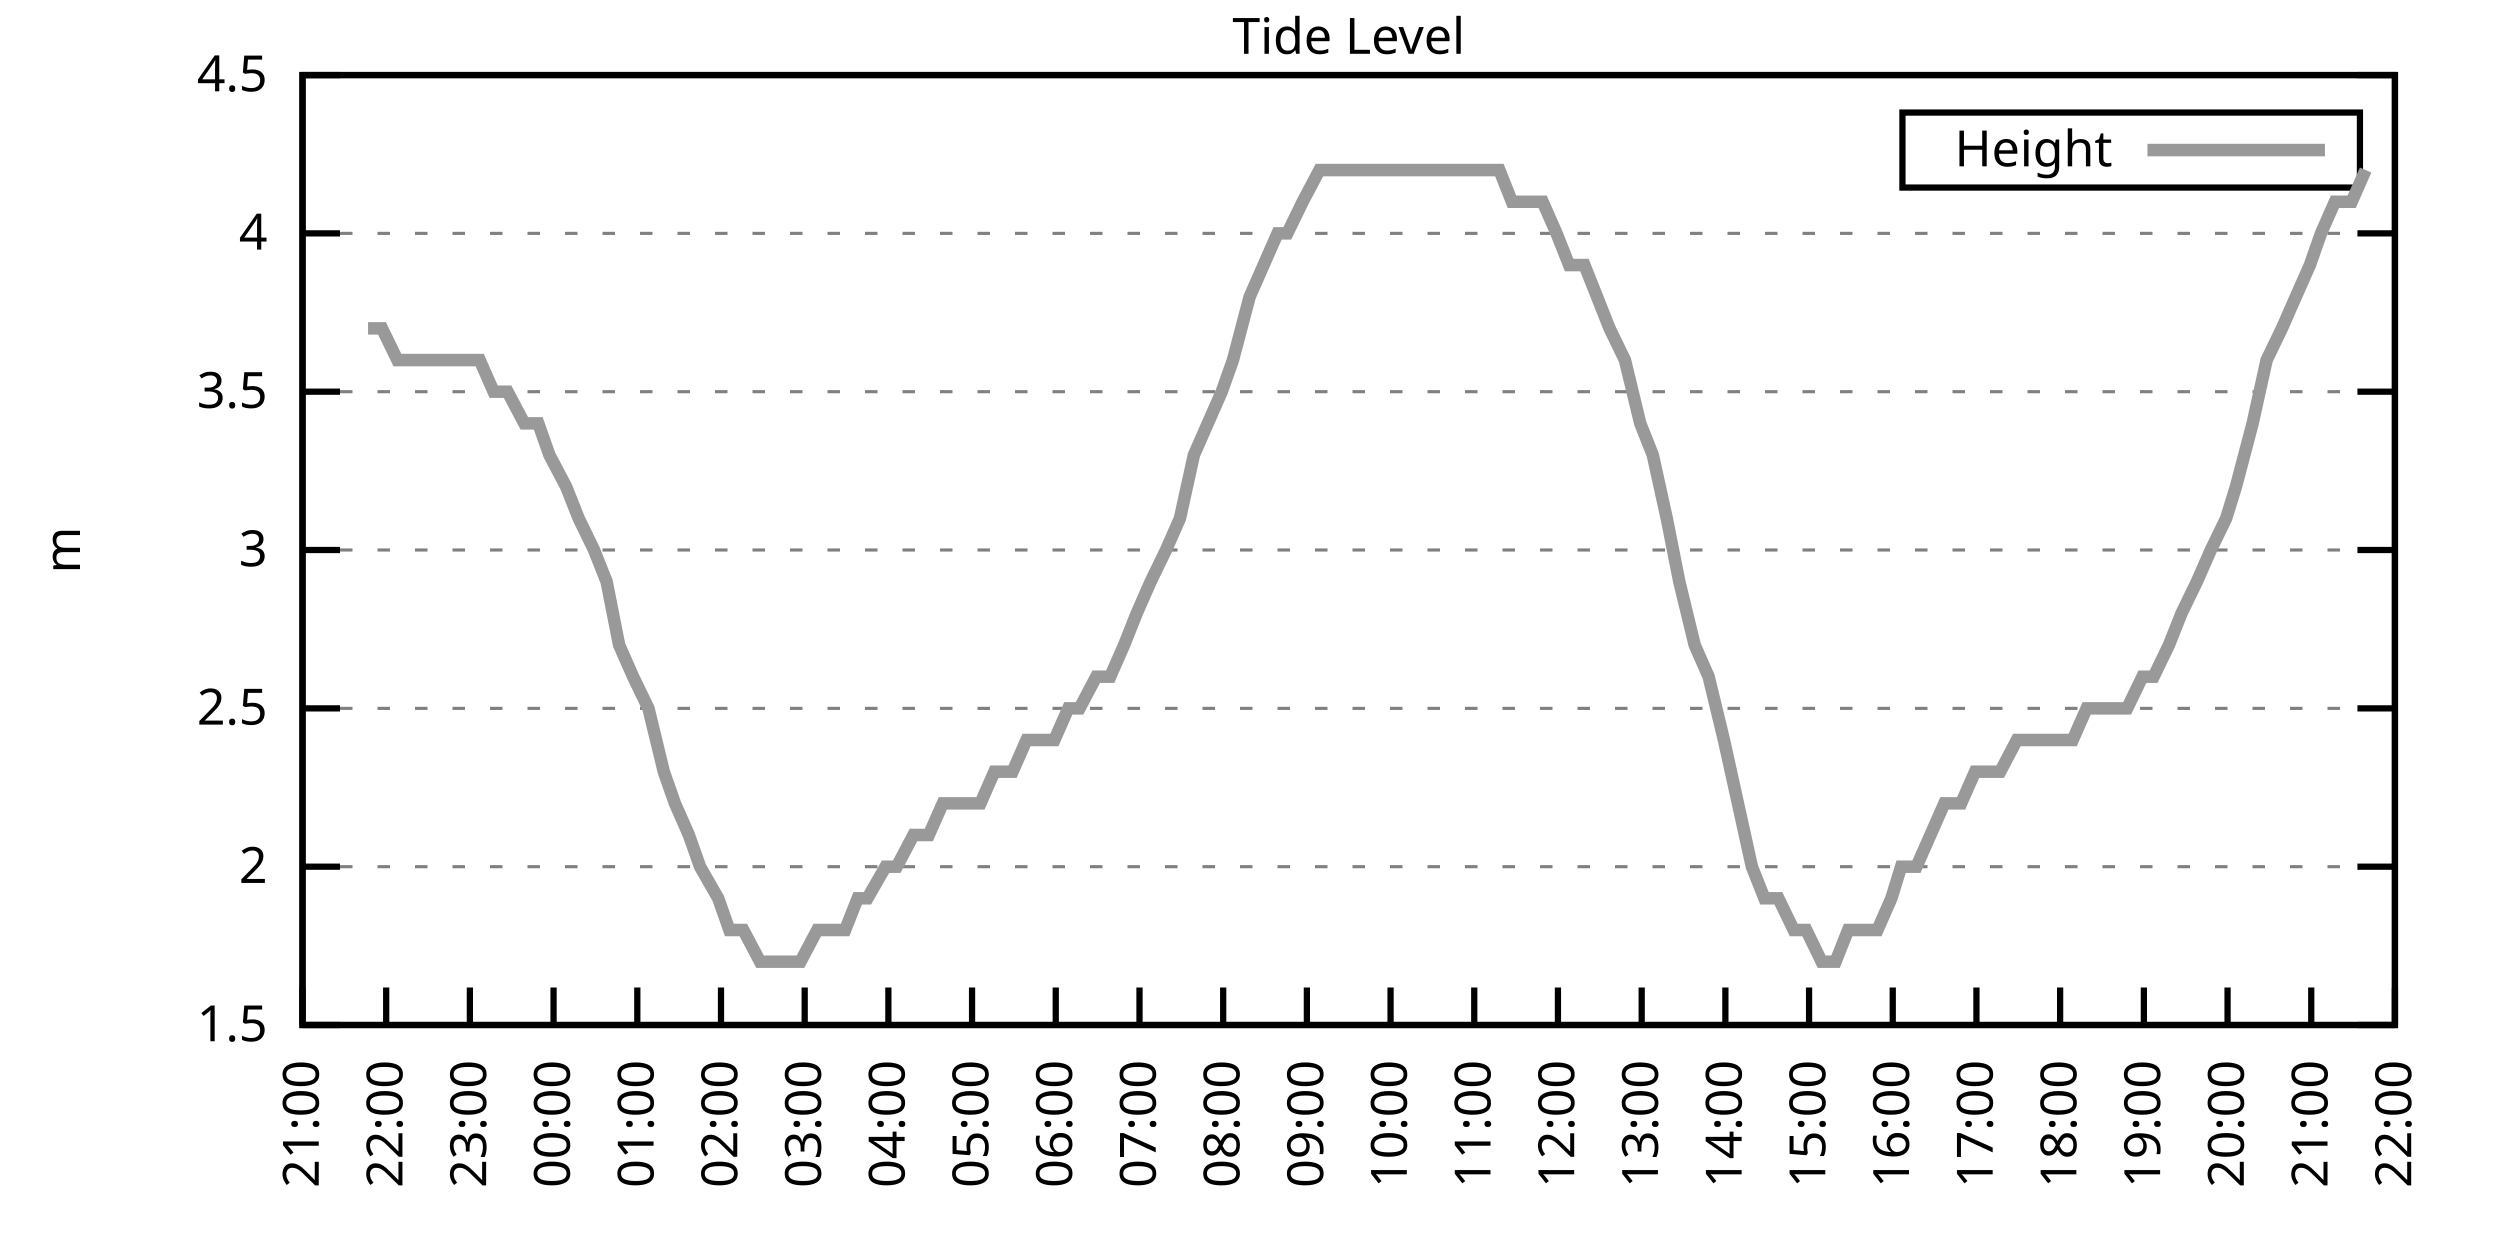
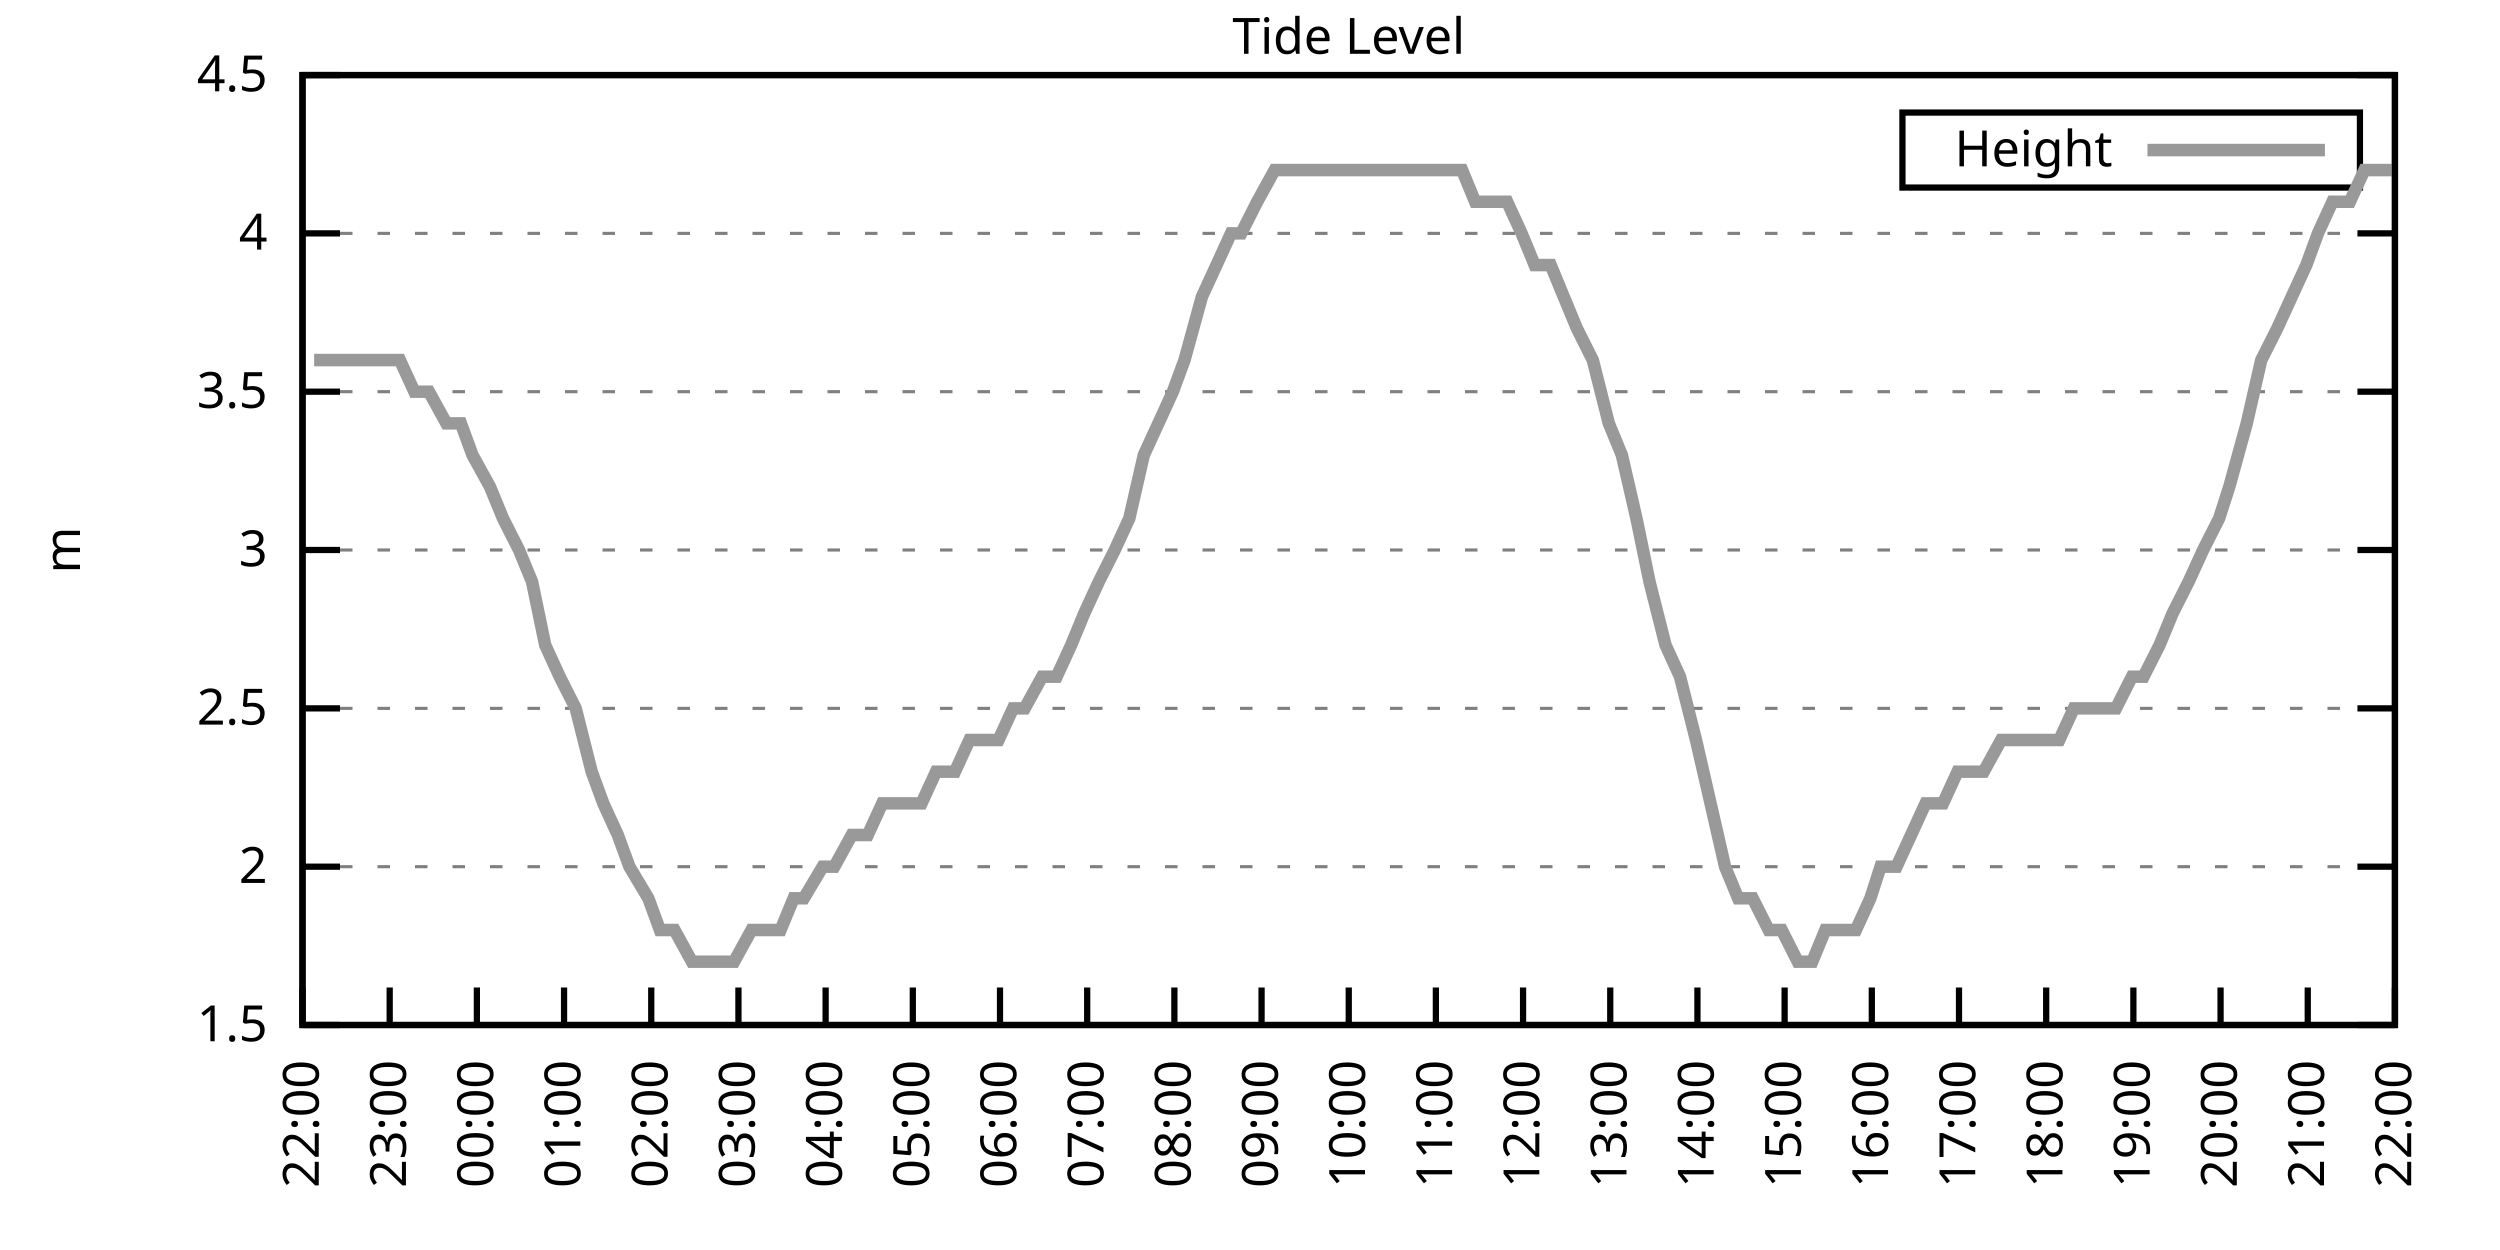
<svg xmlns="http://www.w3.org/2000/svg" xmlns:xlink="http://www.w3.org/1999/xlink" width="400" height="200" viewBox="0 0 400 200">
  <g id="gnuplot_canvas">
    <rect x="0" y="0" width="400" height="200" fill="none" />
    <defs>
      <circle id="gpDot" r="0.5" stroke-width="0.5" stroke="currentColor" />
      <path id="gpPt0" stroke-width="0.333" stroke="currentColor" d="M-1,0 h2 M0,-1 v2" />
      <path id="gpPt1" stroke-width="0.333" stroke="currentColor" d="M-1,-1 L1,1 M1,-1 L-1,1" />
      <path id="gpPt2" stroke-width="0.333" stroke="currentColor" d="M-1,0 L1,0 M0,-1 L0,1 M-1,-1 L1,1 M-1,1 L1,-1" />
      <rect id="gpPt3" stroke-width="0.333" stroke="currentColor" x="-1" y="-1" width="2" height="2" />
      <rect id="gpPt4" stroke-width="0.333" stroke="currentColor" fill="currentColor" x="-1" y="-1" width="2" height="2" />
      <circle id="gpPt5" stroke-width="0.333" stroke="currentColor" cx="0" cy="0" r="1" />
      <use xlink:href="#gpPt5" id="gpPt6" fill="currentColor" stroke="none" />
      <path id="gpPt7" stroke-width="0.333" stroke="currentColor" d="M0,-1.33 L-1.33,0.67 L1.33,0.67 z" />
      <use xlink:href="#gpPt7" id="gpPt8" fill="currentColor" stroke="none" />
      <use xlink:href="#gpPt7" id="gpPt9" stroke="currentColor" transform="rotate(180)" />
      <use xlink:href="#gpPt9" id="gpPt10" fill="currentColor" stroke="none" />
      <use xlink:href="#gpPt3" id="gpPt11" stroke="currentColor" transform="rotate(45)" />
      <use xlink:href="#gpPt11" id="gpPt12" fill="currentColor" stroke="none" />
      <path id="gpPt13" stroke-width="0.333" stroke="currentColor" d="M0,1.330 L1.265,0.411 L0.782,-1.067 L-0.782,-1.076 L-1.265,0.411 z" />
      <use xlink:href="#gpPt13" id="gpPt14" fill="currentColor" stroke="none" />
      <filter id="textbox" filterUnits="objectBoundingBox" x="0" y="0" height="1" width="1">
        <feFlood flood-color="white" flood-opacity="1" result="bgnd" />
        <feComposite in="SourceGraphic" in2="bgnd" operator="atop" />
      </filter>
      <filter id="greybox" filterUnits="objectBoundingBox" x="0" y="0" height="1" width="1">
        <feFlood flood-color="lightgrey" flood-opacity="1" result="grey" />
        <feComposite in="SourceGraphic" in2="grey" operator="atop" />
      </filter>
    </defs>
    <g fill="none" color="white" stroke="currentColor" stroke-width="1.00" stroke-linecap="butt" stroke-linejoin="miter">
</g>
    <g fill="none" color="black" stroke="currentColor" stroke-width="1.00" stroke-linecap="butt" stroke-linejoin="miter">
      <g stroke="none" shape-rendering="crispEdges">
        <polygon fill="rgb(255, 255, 255)" points="48.40,164.00 383.18,164.00 383.18,12.02 48.40,12.02 " />
      </g>
    </g>
    <g fill="none" color="black" stroke="currentColor" stroke-width="1.00" stroke-linecap="butt" stroke-linejoin="miter">
</g>
    <g fill="none" color="black" stroke="black" stroke-width="0.50" stroke-linecap="butt" stroke-linejoin="miter">
</g>
    <g fill="none" color="gray" stroke="currentColor" stroke-width="0.50" stroke-linecap="butt" stroke-linejoin="miter">
      <path stroke="gray" stroke-dasharray="2,4" class="gridline" d="M48.40,164.00 L383.19,164.00  " />
    </g>
    <g fill="none" color="gray" stroke="gray" stroke-width="1.00" stroke-linecap="butt" stroke-linejoin="miter">
</g>
    <g fill="none" color="black" stroke="currentColor" stroke-width="1.00" stroke-linecap="butt" stroke-linejoin="miter">
      <path stroke="black" d="M48.40,164.00 L54.40,164.00 M383.19,164.00 L377.19,164.00  " />
      <g transform="translate(42.80,166.60)" stroke="none" fill="black" font-family="Sans" font-size="8.00" text-anchor="end">
        <text>
          <tspan font-family="Sans"> 1.5</tspan>
        </text>
      </g>
    </g>
    <g fill="none" color="black" stroke="currentColor" stroke-width="1.00" stroke-linecap="butt" stroke-linejoin="miter">
</g>
    <g fill="none" color="black" stroke="black" stroke-width="0.50" stroke-linecap="butt" stroke-linejoin="miter">
</g>
    <g fill="none" color="gray" stroke="currentColor" stroke-width="0.50" stroke-linecap="butt" stroke-linejoin="miter">
      <path stroke="gray" stroke-dasharray="2,4" class="gridline" d="M48.40,138.67 L383.19,138.67  " />
    </g>
    <g fill="none" color="gray" stroke="gray" stroke-width="1.00" stroke-linecap="butt" stroke-linejoin="miter">
</g>
    <g fill="none" color="black" stroke="currentColor" stroke-width="1.00" stroke-linecap="butt" stroke-linejoin="miter">
      <path stroke="black" d="M48.40,138.67 L54.40,138.67 M383.19,138.67 L377.19,138.67  " />
      <g transform="translate(42.80,141.27)" stroke="none" fill="black" font-family="Sans" font-size="8.00" text-anchor="end">
        <text>
          <tspan font-family="Sans"> 2</tspan>
        </text>
      </g>
    </g>
    <g fill="none" color="black" stroke="currentColor" stroke-width="1.00" stroke-linecap="butt" stroke-linejoin="miter">
</g>
    <g fill="none" color="black" stroke="black" stroke-width="0.50" stroke-linecap="butt" stroke-linejoin="miter">
</g>
    <g fill="none" color="gray" stroke="currentColor" stroke-width="0.50" stroke-linecap="butt" stroke-linejoin="miter">
      <path stroke="gray" stroke-dasharray="2,4" class="gridline" d="M48.40,113.34 L383.19,113.34  " />
    </g>
    <g fill="none" color="gray" stroke="gray" stroke-width="1.00" stroke-linecap="butt" stroke-linejoin="miter">
</g>
    <g fill="none" color="black" stroke="currentColor" stroke-width="1.00" stroke-linecap="butt" stroke-linejoin="miter">
      <path stroke="black" d="M48.40,113.34 L54.40,113.34 M383.19,113.34 L377.19,113.34  " />
      <g transform="translate(42.80,115.94)" stroke="none" fill="black" font-family="Sans" font-size="8.00" text-anchor="end">
        <text>
          <tspan font-family="Sans"> 2.5</tspan>
        </text>
      </g>
    </g>
    <g fill="none" color="black" stroke="currentColor" stroke-width="1.00" stroke-linecap="butt" stroke-linejoin="miter">
</g>
    <g fill="none" color="black" stroke="black" stroke-width="0.50" stroke-linecap="butt" stroke-linejoin="miter">
</g>
    <g fill="none" color="gray" stroke="currentColor" stroke-width="0.50" stroke-linecap="butt" stroke-linejoin="miter">
      <path stroke="gray" stroke-dasharray="2,4" class="gridline" d="M48.40,88.00 L383.19,88.00  " />
    </g>
    <g fill="none" color="gray" stroke="gray" stroke-width="1.00" stroke-linecap="butt" stroke-linejoin="miter">
</g>
    <g fill="none" color="black" stroke="currentColor" stroke-width="1.00" stroke-linecap="butt" stroke-linejoin="miter">
      <path stroke="black" d="M48.40,88.00 L54.40,88.00 M383.19,88.00 L377.19,88.00  " />
      <g transform="translate(42.80,90.60)" stroke="none" fill="black" font-family="Sans" font-size="8.00" text-anchor="end">
        <text>
          <tspan font-family="Sans"> 3</tspan>
        </text>
      </g>
    </g>
    <g fill="none" color="black" stroke="currentColor" stroke-width="1.00" stroke-linecap="butt" stroke-linejoin="miter">
</g>
    <g fill="none" color="black" stroke="black" stroke-width="0.50" stroke-linecap="butt" stroke-linejoin="miter">
</g>
    <g fill="none" color="gray" stroke="currentColor" stroke-width="0.50" stroke-linecap="butt" stroke-linejoin="miter">
      <path stroke="gray" stroke-dasharray="2,4" class="gridline" d="M48.40,62.67 L383.19,62.67  " />
    </g>
    <g fill="none" color="gray" stroke="gray" stroke-width="1.00" stroke-linecap="butt" stroke-linejoin="miter">
</g>
    <g fill="none" color="black" stroke="currentColor" stroke-width="1.00" stroke-linecap="butt" stroke-linejoin="miter">
      <path stroke="black" d="M48.40,62.67 L54.40,62.67 M383.19,62.67 L377.19,62.67  " />
      <g transform="translate(42.80,65.27)" stroke="none" fill="black" font-family="Sans" font-size="8.00" text-anchor="end">
        <text>
          <tspan font-family="Sans"> 3.5</tspan>
        </text>
      </g>
    </g>
    <g fill="none" color="black" stroke="currentColor" stroke-width="1.00" stroke-linecap="butt" stroke-linejoin="miter">
</g>
    <g fill="none" color="black" stroke="black" stroke-width="0.50" stroke-linecap="butt" stroke-linejoin="miter">
</g>
    <g fill="none" color="gray" stroke="currentColor" stroke-width="0.50" stroke-linecap="butt" stroke-linejoin="miter">
      <path stroke="gray" stroke-dasharray="2,4" class="gridline" d="M48.40,37.34 L383.19,37.34  " />
    </g>
    <g fill="none" color="gray" stroke="gray" stroke-width="1.00" stroke-linecap="butt" stroke-linejoin="miter">
</g>
    <g fill="none" color="black" stroke="currentColor" stroke-width="1.00" stroke-linecap="butt" stroke-linejoin="miter">
      <path stroke="black" d="M48.40,37.34 L54.40,37.34 M383.19,37.34 L377.19,37.34  " />
      <g transform="translate(42.80,39.94)" stroke="none" fill="black" font-family="Sans" font-size="8.00" text-anchor="end">
        <text>
          <tspan font-family="Sans"> 4</tspan>
        </text>
      </g>
    </g>
    <g fill="none" color="black" stroke="currentColor" stroke-width="1.00" stroke-linecap="butt" stroke-linejoin="miter">
</g>
    <g fill="none" color="black" stroke="black" stroke-width="0.50" stroke-linecap="butt" stroke-linejoin="miter">
</g>
    <g fill="none" color="gray" stroke="currentColor" stroke-width="0.50" stroke-linecap="butt" stroke-linejoin="miter">
      <path stroke="gray" stroke-dasharray="2,4" class="gridline" d="M48.40,12.01 L383.19,12.01  " />
    </g>
    <g fill="none" color="gray" stroke="gray" stroke-width="1.00" stroke-linecap="butt" stroke-linejoin="miter">
</g>
    <g fill="none" color="black" stroke="currentColor" stroke-width="1.00" stroke-linecap="butt" stroke-linejoin="miter">
      <path stroke="black" d="M48.40,12.01 L54.40,12.01 M383.19,12.01 L377.19,12.01  " />
      <g transform="translate(42.80,14.61)" stroke="none" fill="black" font-family="Sans" font-size="8.00" text-anchor="end">
        <text>
          <tspan font-family="Sans"> 4.5</tspan>
        </text>
      </g>
    </g>
    <g fill="none" color="black" stroke="currentColor" stroke-width="1.00" stroke-linecap="butt" stroke-linejoin="miter">
      <path stroke="black" d="M48.40,164.00 L48.40,158.00  " />
      <g transform="translate(51.00,169.60) rotate(270.00)" stroke="none" fill="black" font-family="Sans" font-size="8.00" text-anchor="end">
        <text>
-           <tspan font-family="Sans">21:00</tspan>
-         </text>
-       </g>
-     </g>
-     <g fill="none" color="black" stroke="currentColor" stroke-width="1.00" stroke-linecap="butt" stroke-linejoin="miter">
-       <path stroke="black" d="M61.79,164.00 L61.79,158.00  " />
-       <g transform="translate(64.39,169.60) rotate(270.00)" stroke="none" fill="black" font-family="Sans" font-size="8.00" text-anchor="end">
-         <text>
          <tspan font-family="Sans">22:00</tspan>
        </text>
      </g>
    </g>
    <g fill="none" color="black" stroke="currentColor" stroke-width="1.00" stroke-linecap="butt" stroke-linejoin="miter">
-       <path stroke="black" d="M75.18,164.00 L75.18,158.00  " />
-       <g transform="translate(77.78,169.60) rotate(270.00)" stroke="none" fill="black" font-family="Sans" font-size="8.00" text-anchor="end">
+       <path stroke="black" d="M62.35,164.00 L62.35,158.00  " />
+       <g transform="translate(64.95,169.60) rotate(270.00)" stroke="none" fill="black" font-family="Sans" font-size="8.00" text-anchor="end">
        <text>
          <tspan font-family="Sans">23:00</tspan>
        </text>
      </g>
    </g>
    <g fill="none" color="black" stroke="currentColor" stroke-width="1.00" stroke-linecap="butt" stroke-linejoin="miter">
-       <path stroke="black" d="M88.57,164.00 L88.57,158.00  " />
-       <g transform="translate(91.17,169.60) rotate(270.00)" stroke="none" fill="black" font-family="Sans" font-size="8.00" text-anchor="end">
+       <path stroke="black" d="M76.30,164.00 L76.30,158.00  " />
+       <g transform="translate(78.90,169.60) rotate(270.00)" stroke="none" fill="black" font-family="Sans" font-size="8.00" text-anchor="end">
        <text>
          <tspan font-family="Sans">00:00</tspan>
        </text>
      </g>
    </g>
    <g fill="none" color="black" stroke="currentColor" stroke-width="1.00" stroke-linecap="butt" stroke-linejoin="miter">
-       <path stroke="black" d="M101.97,164.00 L101.97,158.00  " />
-       <g transform="translate(104.57,169.60) rotate(270.00)" stroke="none" fill="black" font-family="Sans" font-size="8.00" text-anchor="end">
+       <path stroke="black" d="M90.25,164.00 L90.25,158.00  " />
+       <g transform="translate(92.85,169.60) rotate(270.00)" stroke="none" fill="black" font-family="Sans" font-size="8.00" text-anchor="end">
        <text>
          <tspan font-family="Sans">01:00</tspan>
        </text>
      </g>
    </g>
    <g fill="none" color="black" stroke="currentColor" stroke-width="1.00" stroke-linecap="butt" stroke-linejoin="miter">
-       <path stroke="black" d="M115.36,164.00 L115.36,158.00  " />
-       <g transform="translate(117.96,169.60) rotate(270.00)" stroke="none" fill="black" font-family="Sans" font-size="8.00" text-anchor="end">
+       <path stroke="black" d="M104.20,164.00 L104.20,158.00  " />
+       <g transform="translate(106.80,169.60) rotate(270.00)" stroke="none" fill="black" font-family="Sans" font-size="8.00" text-anchor="end">
        <text>
          <tspan font-family="Sans">02:00</tspan>
        </text>
      </g>
    </g>
    <g fill="none" color="black" stroke="currentColor" stroke-width="1.00" stroke-linecap="butt" stroke-linejoin="miter">
-       <path stroke="black" d="M128.75,164.00 L128.75,158.00  " />
-       <g transform="translate(131.35,169.60) rotate(270.00)" stroke="none" fill="black" font-family="Sans" font-size="8.00" text-anchor="end">
+       <path stroke="black" d="M118.15,164.00 L118.15,158.00  " />
+       <g transform="translate(120.75,169.60) rotate(270.00)" stroke="none" fill="black" font-family="Sans" font-size="8.00" text-anchor="end">
        <text>
          <tspan font-family="Sans">03:00</tspan>
        </text>
      </g>
    </g>
    <g fill="none" color="black" stroke="currentColor" stroke-width="1.00" stroke-linecap="butt" stroke-linejoin="miter">
-       <path stroke="black" d="M142.14,164.00 L142.14,158.00  " />
-       <g transform="translate(144.74,169.60) rotate(270.00)" stroke="none" fill="black" font-family="Sans" font-size="8.00" text-anchor="end">
+       <path stroke="black" d="M132.10,164.00 L132.10,158.00  " />
+       <g transform="translate(134.70,169.60) rotate(270.00)" stroke="none" fill="black" font-family="Sans" font-size="8.00" text-anchor="end">
        <text>
          <tspan font-family="Sans">04:00</tspan>
        </text>
      </g>
    </g>
    <g fill="none" color="black" stroke="currentColor" stroke-width="1.00" stroke-linecap="butt" stroke-linejoin="miter">
-       <path stroke="black" d="M155.53,164.00 L155.53,158.00  " />
-       <g transform="translate(158.13,169.60) rotate(270.00)" stroke="none" fill="black" font-family="Sans" font-size="8.00" text-anchor="end">
+       <path stroke="black" d="M146.05,164.00 L146.05,158.00  " />
+       <g transform="translate(148.65,169.60) rotate(270.00)" stroke="none" fill="black" font-family="Sans" font-size="8.00" text-anchor="end">
        <text>
          <tspan font-family="Sans">05:00</tspan>
        </text>
      </g>
    </g>
    <g fill="none" color="black" stroke="currentColor" stroke-width="1.00" stroke-linecap="butt" stroke-linejoin="miter">
-       <path stroke="black" d="M168.92,164.00 L168.92,158.00  " />
-       <g transform="translate(171.52,169.60) rotate(270.00)" stroke="none" fill="black" font-family="Sans" font-size="8.00" text-anchor="end">
+       <path stroke="black" d="M160.00,164.00 L160.00,158.00  " />
+       <g transform="translate(162.60,169.60) rotate(270.00)" stroke="none" fill="black" font-family="Sans" font-size="8.00" text-anchor="end">
        <text>
          <tspan font-family="Sans">06:00</tspan>
        </text>
      </g>
    </g>
    <g fill="none" color="black" stroke="currentColor" stroke-width="1.00" stroke-linecap="butt" stroke-linejoin="miter">
-       <path stroke="black" d="M182.32,164.00 L182.32,158.00  " />
-       <g transform="translate(184.92,169.60) rotate(270.00)" stroke="none" fill="black" font-family="Sans" font-size="8.00" text-anchor="end">
+       <path stroke="black" d="M173.95,164.00 L173.95,158.00  " />
+       <g transform="translate(176.55,169.60) rotate(270.00)" stroke="none" fill="black" font-family="Sans" font-size="8.00" text-anchor="end">
        <text>
          <tspan font-family="Sans">07:00</tspan>
        </text>
      </g>
    </g>
    <g fill="none" color="black" stroke="currentColor" stroke-width="1.00" stroke-linecap="butt" stroke-linejoin="miter">
-       <path stroke="black" d="M195.71,164.00 L195.71,158.00  " />
-       <g transform="translate(198.31,169.60) rotate(270.00)" stroke="none" fill="black" font-family="Sans" font-size="8.00" text-anchor="end">
+       <path stroke="black" d="M187.90,164.00 L187.90,158.00  " />
+       <g transform="translate(190.50,169.60) rotate(270.00)" stroke="none" fill="black" font-family="Sans" font-size="8.00" text-anchor="end">
        <text>
          <tspan font-family="Sans">08:00</tspan>
        </text>
      </g>
    </g>
    <g fill="none" color="black" stroke="currentColor" stroke-width="1.00" stroke-linecap="butt" stroke-linejoin="miter">
-       <path stroke="black" d="M209.10,164.00 L209.10,158.00  " />
-       <g transform="translate(211.70,169.60) rotate(270.00)" stroke="none" fill="black" font-family="Sans" font-size="8.00" text-anchor="end">
+       <path stroke="black" d="M201.85,164.00 L201.85,158.00  " />
+       <g transform="translate(204.45,169.60) rotate(270.00)" stroke="none" fill="black" font-family="Sans" font-size="8.00" text-anchor="end">
        <text>
          <tspan font-family="Sans">09:00</tspan>
        </text>
      </g>
    </g>
    <g fill="none" color="black" stroke="currentColor" stroke-width="1.00" stroke-linecap="butt" stroke-linejoin="miter">
-       <path stroke="black" d="M222.49,164.00 L222.49,158.00  " />
-       <g transform="translate(225.09,169.60) rotate(270.00)" stroke="none" fill="black" font-family="Sans" font-size="8.00" text-anchor="end">
+       <path stroke="black" d="M215.80,164.00 L215.80,158.00  " />
+       <g transform="translate(218.40,169.60) rotate(270.00)" stroke="none" fill="black" font-family="Sans" font-size="8.00" text-anchor="end">
        <text>
          <tspan font-family="Sans">10:00</tspan>
        </text>
      </g>
    </g>
    <g fill="none" color="black" stroke="currentColor" stroke-width="1.00" stroke-linecap="butt" stroke-linejoin="miter">
-       <path stroke="black" d="M235.88,164.00 L235.88,158.00  " />
-       <g transform="translate(238.48,169.60) rotate(270.00)" stroke="none" fill="black" font-family="Sans" font-size="8.00" text-anchor="end">
+       <path stroke="black" d="M229.74,164.00 L229.74,158.00  " />
+       <g transform="translate(232.34,169.60) rotate(270.00)" stroke="none" fill="black" font-family="Sans" font-size="8.00" text-anchor="end">
        <text>
          <tspan font-family="Sans">11:00</tspan>
        </text>
      </g>
    </g>
    <g fill="none" color="black" stroke="currentColor" stroke-width="1.00" stroke-linecap="butt" stroke-linejoin="miter">
-       <path stroke="black" d="M249.27,164.00 L249.27,158.00  " />
-       <g transform="translate(251.87,169.60) rotate(270.00)" stroke="none" fill="black" font-family="Sans" font-size="8.00" text-anchor="end">
+       <path stroke="black" d="M243.69,164.00 L243.69,158.00  " />
+       <g transform="translate(246.29,169.60) rotate(270.00)" stroke="none" fill="black" font-family="Sans" font-size="8.00" text-anchor="end">
        <text>
          <tspan font-family="Sans">12:00</tspan>
        </text>
      </g>
    </g>
    <g fill="none" color="black" stroke="currentColor" stroke-width="1.00" stroke-linecap="butt" stroke-linejoin="miter">
-       <path stroke="black" d="M262.67,164.00 L262.67,158.00  " />
-       <g transform="translate(265.27,169.60) rotate(270.00)" stroke="none" fill="black" font-family="Sans" font-size="8.00" text-anchor="end">
+       <path stroke="black" d="M257.64,164.00 L257.64,158.00  " />
+       <g transform="translate(260.24,169.60) rotate(270.00)" stroke="none" fill="black" font-family="Sans" font-size="8.00" text-anchor="end">
        <text>
          <tspan font-family="Sans">13:00</tspan>
        </text>
      </g>
    </g>
    <g fill="none" color="black" stroke="currentColor" stroke-width="1.00" stroke-linecap="butt" stroke-linejoin="miter">
-       <path stroke="black" d="M276.06,164.00 L276.06,158.00  " />
-       <g transform="translate(278.66,169.60) rotate(270.00)" stroke="none" fill="black" font-family="Sans" font-size="8.00" text-anchor="end">
+       <path stroke="black" d="M271.59,164.00 L271.59,158.00  " />
+       <g transform="translate(274.19,169.60) rotate(270.00)" stroke="none" fill="black" font-family="Sans" font-size="8.00" text-anchor="end">
        <text>
          <tspan font-family="Sans">14:00</tspan>
        </text>
      </g>
    </g>
    <g fill="none" color="black" stroke="currentColor" stroke-width="1.00" stroke-linecap="butt" stroke-linejoin="miter">
-       <path stroke="black" d="M289.45,164.00 L289.45,158.00  " />
-       <g transform="translate(292.05,169.60) rotate(270.00)" stroke="none" fill="black" font-family="Sans" font-size="8.00" text-anchor="end">
+       <path stroke="black" d="M285.54,164.00 L285.54,158.00  " />
+       <g transform="translate(288.14,169.60) rotate(270.00)" stroke="none" fill="black" font-family="Sans" font-size="8.00" text-anchor="end">
        <text>
          <tspan font-family="Sans">15:00</tspan>
        </text>
      </g>
    </g>
    <g fill="none" color="black" stroke="currentColor" stroke-width="1.00" stroke-linecap="butt" stroke-linejoin="miter">
-       <path stroke="black" d="M302.84,164.00 L302.84,158.00  " />
-       <g transform="translate(305.44,169.60) rotate(270.00)" stroke="none" fill="black" font-family="Sans" font-size="8.00" text-anchor="end">
+       <path stroke="black" d="M299.49,164.00 L299.49,158.00  " />
+       <g transform="translate(302.09,169.60) rotate(270.00)" stroke="none" fill="black" font-family="Sans" font-size="8.00" text-anchor="end">
        <text>
          <tspan font-family="Sans">16:00</tspan>
        </text>
      </g>
    </g>
    <g fill="none" color="black" stroke="currentColor" stroke-width="1.00" stroke-linecap="butt" stroke-linejoin="miter">
-       <path stroke="black" d="M316.23,164.00 L316.23,158.00  " />
-       <g transform="translate(318.83,169.60) rotate(270.00)" stroke="none" fill="black" font-family="Sans" font-size="8.00" text-anchor="end">
+       <path stroke="black" d="M313.44,164.00 L313.44,158.00  " />
+       <g transform="translate(316.04,169.60) rotate(270.00)" stroke="none" fill="black" font-family="Sans" font-size="8.00" text-anchor="end">
        <text>
          <tspan font-family="Sans">17:00</tspan>
        </text>
      </g>
    </g>
    <g fill="none" color="black" stroke="currentColor" stroke-width="1.00" stroke-linecap="butt" stroke-linejoin="miter">
-       <path stroke="black" d="M329.62,164.00 L329.62,158.00  " />
-       <g transform="translate(332.22,169.60) rotate(270.00)" stroke="none" fill="black" font-family="Sans" font-size="8.00" text-anchor="end">
+       <path stroke="black" d="M327.39,164.00 L327.39,158.00  " />
+       <g transform="translate(329.99,169.60) rotate(270.00)" stroke="none" fill="black" font-family="Sans" font-size="8.00" text-anchor="end">
        <text>
          <tspan font-family="Sans">18:00</tspan>
        </text>
      </g>
    </g>
    <g fill="none" color="black" stroke="currentColor" stroke-width="1.00" stroke-linecap="butt" stroke-linejoin="miter">
-       <path stroke="black" d="M343.02,164.00 L343.02,158.00  " />
-       <g transform="translate(345.62,169.60) rotate(270.00)" stroke="none" fill="black" font-family="Sans" font-size="8.00" text-anchor="end">
+       <path stroke="black" d="M341.34,164.00 L341.34,158.00  " />
+       <g transform="translate(343.94,169.60) rotate(270.00)" stroke="none" fill="black" font-family="Sans" font-size="8.00" text-anchor="end">
        <text>
          <tspan font-family="Sans">19:00</tspan>
        </text>
      </g>
    </g>
    <g fill="none" color="black" stroke="currentColor" stroke-width="1.00" stroke-linecap="butt" stroke-linejoin="miter">
-       <path stroke="black" d="M356.41,164.00 L356.41,158.00  " />
-       <g transform="translate(359.01,169.60) rotate(270.00)" stroke="none" fill="black" font-family="Sans" font-size="8.00" text-anchor="end">
+       <path stroke="black" d="M355.29,164.00 L355.29,158.00  " />
+       <g transform="translate(357.89,169.60) rotate(270.00)" stroke="none" fill="black" font-family="Sans" font-size="8.00" text-anchor="end">
        <text>
          <tspan font-family="Sans">20:00</tspan>
        </text>
      </g>
    </g>
    <g fill="none" color="black" stroke="currentColor" stroke-width="1.00" stroke-linecap="butt" stroke-linejoin="miter">
-       <path stroke="black" d="M369.80,164.00 L369.80,158.00  " />
-       <g transform="translate(372.40,169.60) rotate(270.00)" stroke="none" fill="black" font-family="Sans" font-size="8.00" text-anchor="end">
+       <path stroke="black" d="M369.24,164.00 L369.24,158.00  " />
+       <g transform="translate(371.84,169.60) rotate(270.00)" stroke="none" fill="black" font-family="Sans" font-size="8.00" text-anchor="end">
        <text>
          <tspan font-family="Sans">21:00</tspan>
        </text>
      </g>
    </g>
    <g fill="none" color="black" stroke="currentColor" stroke-width="1.00" stroke-linecap="butt" stroke-linejoin="miter">
      <path stroke="black" d="M383.19,164.00 L383.19,158.00  " />
      <g transform="translate(385.79,169.60) rotate(270.00)" stroke="none" fill="black" font-family="Sans" font-size="8.00" text-anchor="end">
        <text>
          <tspan font-family="Sans">22:00</tspan>
        </text>
      </g>
    </g>
    <g fill="none" color="black" stroke="currentColor" stroke-width="1.00" stroke-linecap="butt" stroke-linejoin="miter">
</g>
    <g fill="none" color="black" stroke="currentColor" stroke-width="1.00" stroke-linecap="butt" stroke-linejoin="miter">
      <path stroke="black" d="M48.40,12.01 L48.40,164.00 L383.19,164.00 L383.19,12.01 L48.40,12.01 Z  " />
    </g>
    <g fill="none" color="black" stroke="currentColor" stroke-width="1.00" stroke-linecap="butt" stroke-linejoin="miter">
</g>
    <g fill="none" color="black" stroke="currentColor" stroke-width="1.00" stroke-linecap="butt" stroke-linejoin="miter">
      <path stroke="black" d="M304.39,30.01 L304.39,18.01 L377.59,18.01 L377.59,30.01 L304.39,30.01 Z  " />
    </g>
    <g id="Tide_level_plot_1">
      <g fill="none" color="white" stroke="black" stroke-width="2.00" stroke-linecap="butt" stroke-linejoin="miter">
</g>
      <g fill="none" color="black" stroke="currentColor" stroke-width="2.00" stroke-linecap="butt" stroke-linejoin="miter">
        <g transform="translate(337.99,26.61)" stroke="none" fill="black" font-family="Sans" font-size="8.00" text-anchor="end">
          <text>
            <tspan font-family="Sans">Height</tspan>
          </text>
        </g>
      </g>
      <g fill="none" color="black" stroke="currentColor" stroke-width="2.00" stroke-linecap="butt" stroke-linejoin="miter">
-         <path stroke="rgb(153, 153, 153)" d="M343.59,24.01 L371.99,24.01 M58.89,52.54 L61.12,52.54 L63.58,57.61 L66.03,57.61 L68.26,57.61 L70.50,57.61   L72.28,57.61 L74.51,57.61 L76.75,57.61 L78.98,62.67 L81.21,62.67 L83.89,67.74 L86.12,67.74 L87.91,72.81   L90.58,77.87 L92.59,82.94 L95.05,88.00 L97.06,93.07 L99.06,103.20 L101.30,108.27 L103.75,113.34 L106.21,123.47   L107.99,128.54 L110.22,133.60 L112.01,138.67 L114.91,143.73 L116.70,148.80 L118.93,148.80 L121.61,153.87 L123.62,153.87   L126.29,153.87 L128.08,153.87 L130.76,148.80 L132.77,148.80 L135.22,148.80 L137.23,143.73 L138.79,143.73 L141.69,138.67   L143.48,138.67 L146.16,133.60 L148.61,133.60 L150.85,128.54 L152.63,128.54 L155.31,128.54 L156.87,128.54 L159.10,123.47   L162.01,123.47 L164.24,118.40 L166.02,118.40 L168.70,118.40 L170.93,113.34 L172.72,113.34 L175.40,108.27 L177.63,108.27   L179.86,103.20 L181.87,98.14 L184.10,93.07 L186.56,88.00 L188.79,82.94 L191.02,72.81 L193.25,67.74 L195.48,62.67   L197.27,57.61 L199.95,47.47 L202.18,42.41 L204.41,37.34 L205.97,37.34 L208.43,32.28 L211.11,27.21 L213.34,27.21   L215.57,27.21 L217.80,27.21 L221.60,27.21 L224.28,27.21 L226.51,27.21 L228.74,27.21 L230.97,27.21 L233.20,27.21   L235.66,27.21 L237.67,27.21 L239.90,27.21 L241.91,32.28 L244.59,32.28 L246.82,32.28 L249.05,37.34 L251.06,42.41   L253.51,42.41 L255.52,47.47 L257.53,52.54 L259.99,57.61 L262.44,67.74 L264.45,72.81 L266.68,82.94 L268.69,93.07   L271.15,103.20 L273.38,108.27 L275.83,118.40 L278.07,128.54 L280.30,138.67 L282.31,143.73 L284.54,143.73 L286.99,148.80   L289.00,148.80 L291.46,153.87 L293.69,153.87 L295.70,148.80 L297.93,148.80 L300.39,148.80 L302.62,143.73 L304.18,138.67   L306.63,138.67 L308.87,133.60 L311.10,128.54 L313.78,128.54 L316.01,123.47 L317.79,123.47 L320.03,123.47 L322.70,118.40   L324.94,118.40 L327.17,118.40 L329.18,118.40 L331.63,118.40 L333.86,113.34 L336.10,113.34 L338.10,113.34 L340.34,113.34   L342.79,108.27 L344.58,108.27 L347.03,103.20 L349.04,98.14 L351.50,93.07 L353.73,88.00 L356.18,82.94 L357.75,77.87   L360.42,67.74 L362.66,57.61 L365.11,52.54 L367.34,47.47 L369.58,42.41 L371.36,37.34 L373.59,32.28 L376.27,32.28   L378.50,27.21  " />
+         <path stroke="rgb(153, 153, 153)" d="M343.59,24.01 L371.99,24.01 M50.26,57.61 L52.82,57.61 L55.14,57.61 L57.47,57.61 L59.33,57.61 L61.65,57.61   L63.98,57.61 L66.30,62.67 L68.63,62.67 L71.42,67.74 L73.74,67.74 L75.60,72.81 L78.39,77.87 L80.48,82.94   L83.04,88.00 L85.13,93.07 L87.23,103.20 L89.55,108.27 L92.11,113.34 L94.67,123.47 L96.53,128.54 L98.85,133.60   L100.71,138.67 L103.73,143.73 L105.59,148.80 L107.92,148.80 L110.71,153.87 L112.80,153.87 L115.59,153.87 L117.45,153.87   L120.24,148.80 L122.33,148.80 L124.89,148.80 L126.98,143.73 L128.61,143.73 L131.63,138.67 L133.49,138.67 L136.28,133.60   L138.84,133.60 L141.16,128.54 L143.02,128.54 L145.81,128.54 L147.44,128.54 L149.77,123.47 L152.79,123.47 L155.11,118.40   L156.97,118.40 L159.76,118.40 L162.09,113.34 L163.95,113.34 L166.74,108.27 L169.06,108.27 L171.39,103.20 L173.48,98.14   L175.81,93.07 L178.36,88.00 L180.69,82.94 L183.01,72.81 L185.34,67.74 L187.66,62.67 L189.52,57.61 L192.31,47.47   L194.64,42.41 L196.96,37.34 L198.59,37.34 L201.15,32.28 L203.94,27.21 L206.26,27.21 L208.59,27.21 L210.91,27.21   L214.87,27.21 L217.65,27.21 L219.98,27.21 L222.30,27.21 L224.63,27.21 L226.95,27.21 L229.51,27.21 L231.60,27.21   L233.93,27.21 L236.02,32.28 L238.81,32.28 L241.14,32.28 L243.46,37.34 L245.55,42.41 L248.11,42.41 L250.20,47.47   L252.30,52.54 L254.85,57.61 L257.41,67.74 L259.50,72.81 L261.83,82.94 L263.92,93.07 L266.48,103.20 L268.80,108.27   L271.36,118.40 L273.69,128.54 L276.01,138.67 L278.10,143.73 L280.43,143.73 L282.99,148.80 L285.08,148.80 L287.64,153.87   L289.96,153.87 L292.05,148.80 L294.38,148.80 L296.94,148.80 L299.26,143.73 L300.89,138.67 L303.44,138.67 L305.77,133.60   L308.09,128.54 L310.88,128.54 L313.21,123.47 L315.07,123.47 L317.39,123.47 L320.18,118.40 L322.51,118.40 L324.83,118.40   L326.93,118.40 L329.48,118.40 L331.81,113.34 L334.13,113.34 L336.23,113.34 L338.55,113.34 L341.11,108.27 L342.97,108.27   L345.53,103.20 L347.62,98.14 L350.18,93.07 L352.50,88.00 L355.06,82.94 L356.69,77.87 L359.48,67.74 L361.80,57.61   L364.36,52.54 L366.68,47.47 L369.01,42.41 L370.87,37.34 L373.19,32.28 L375.98,32.28 L378.31,27.21 L380.63,27.21   L382.96,27.21  " />
      </g>
    </g>
    <g fill="none" color="black" stroke="currentColor" stroke-width="2.00" stroke-linecap="butt" stroke-linejoin="miter">
</g>
    <g fill="none" color="black" stroke="black" stroke-width="1.00" stroke-linecap="butt" stroke-linejoin="miter">
</g>
    <g fill="none" color="black" stroke="currentColor" stroke-width="1.00" stroke-linecap="butt" stroke-linejoin="miter">
      <path stroke="black" d="M48.40,12.01 L48.40,164.00 L383.19,164.00 L383.19,12.01 L48.40,12.01 Z  " />
      <g transform="translate(12.80,88.01) rotate(270.00)" stroke="none" fill="black" font-family="Sans" font-size="8.00" text-anchor="middle">
        <text>
          <tspan font-family="Sans">m</tspan>
        </text>
      </g>
    </g>
    <g fill="none" color="black" stroke="currentColor" stroke-width="1.00" stroke-linecap="butt" stroke-linejoin="miter">
</g>
    <g fill="none" color="black" stroke="currentColor" stroke-width="1.00" stroke-linecap="butt" stroke-linejoin="miter">
      <g transform="translate(215.79,8.61)" stroke="none" fill="black" font-family="Sans" font-size="8.00" text-anchor="middle">
        <text>
          <tspan font-family="Sans">Tide Level</tspan>
        </text>
      </g>
    </g>
    <g fill="none" color="black" stroke="currentColor" stroke-width="1.00" stroke-linecap="butt" stroke-linejoin="miter">
</g>
  </g>
</svg>
